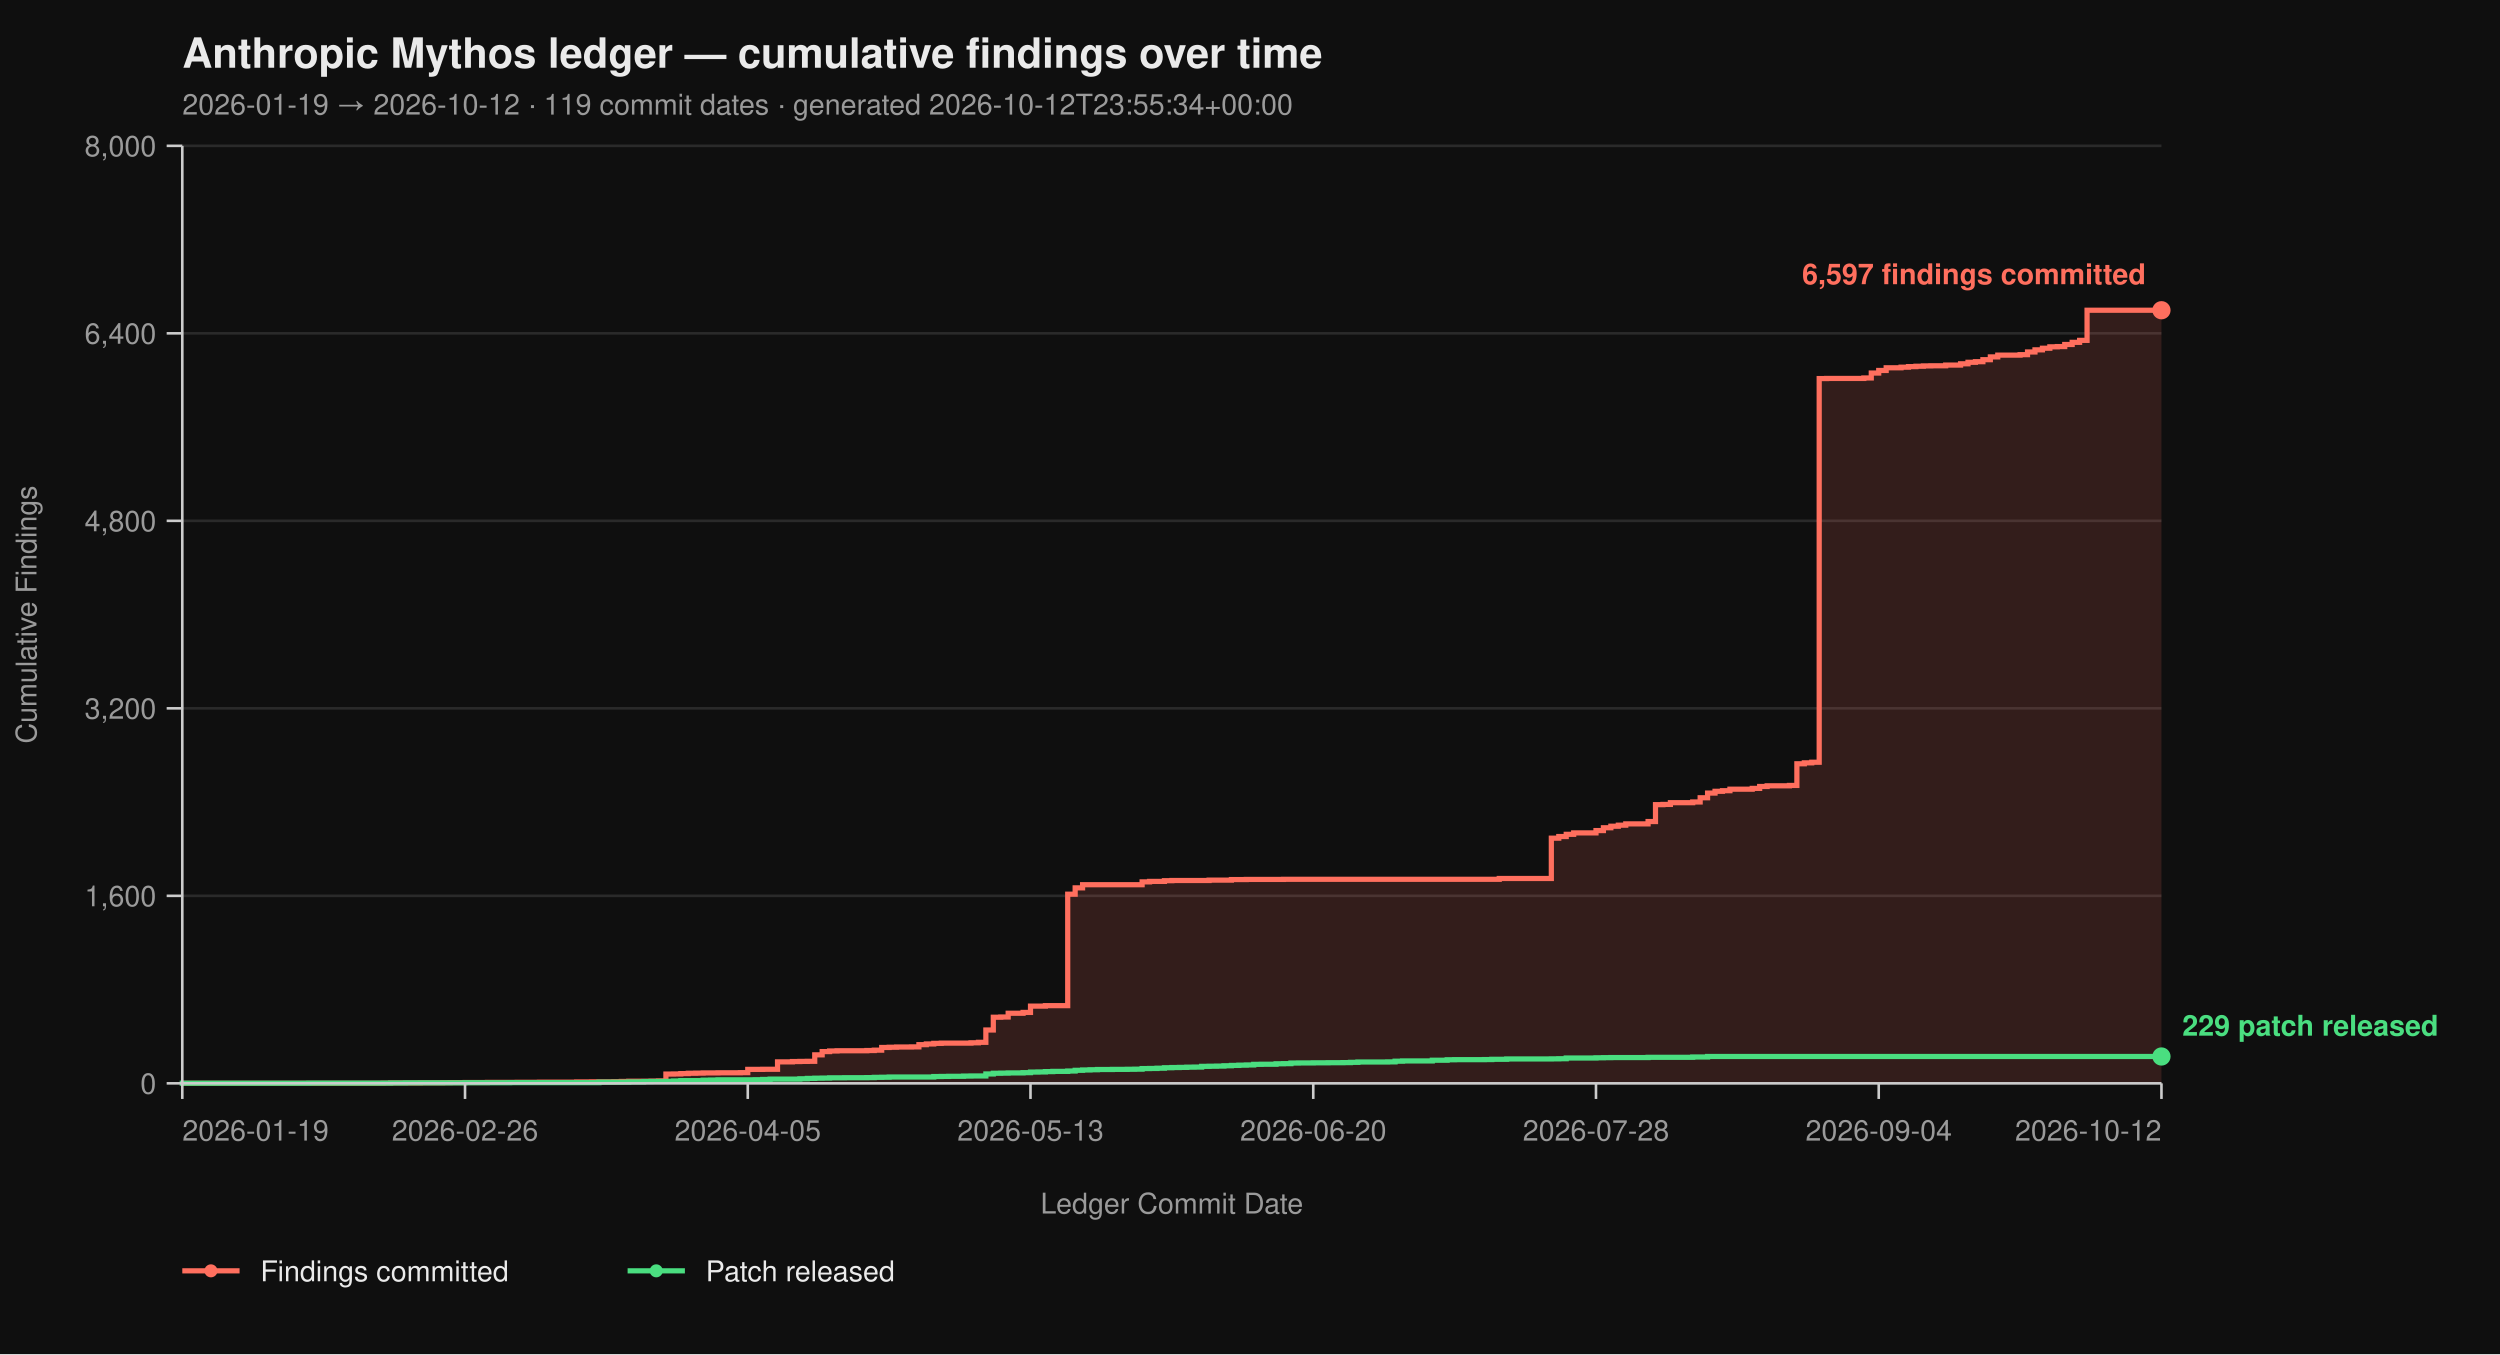
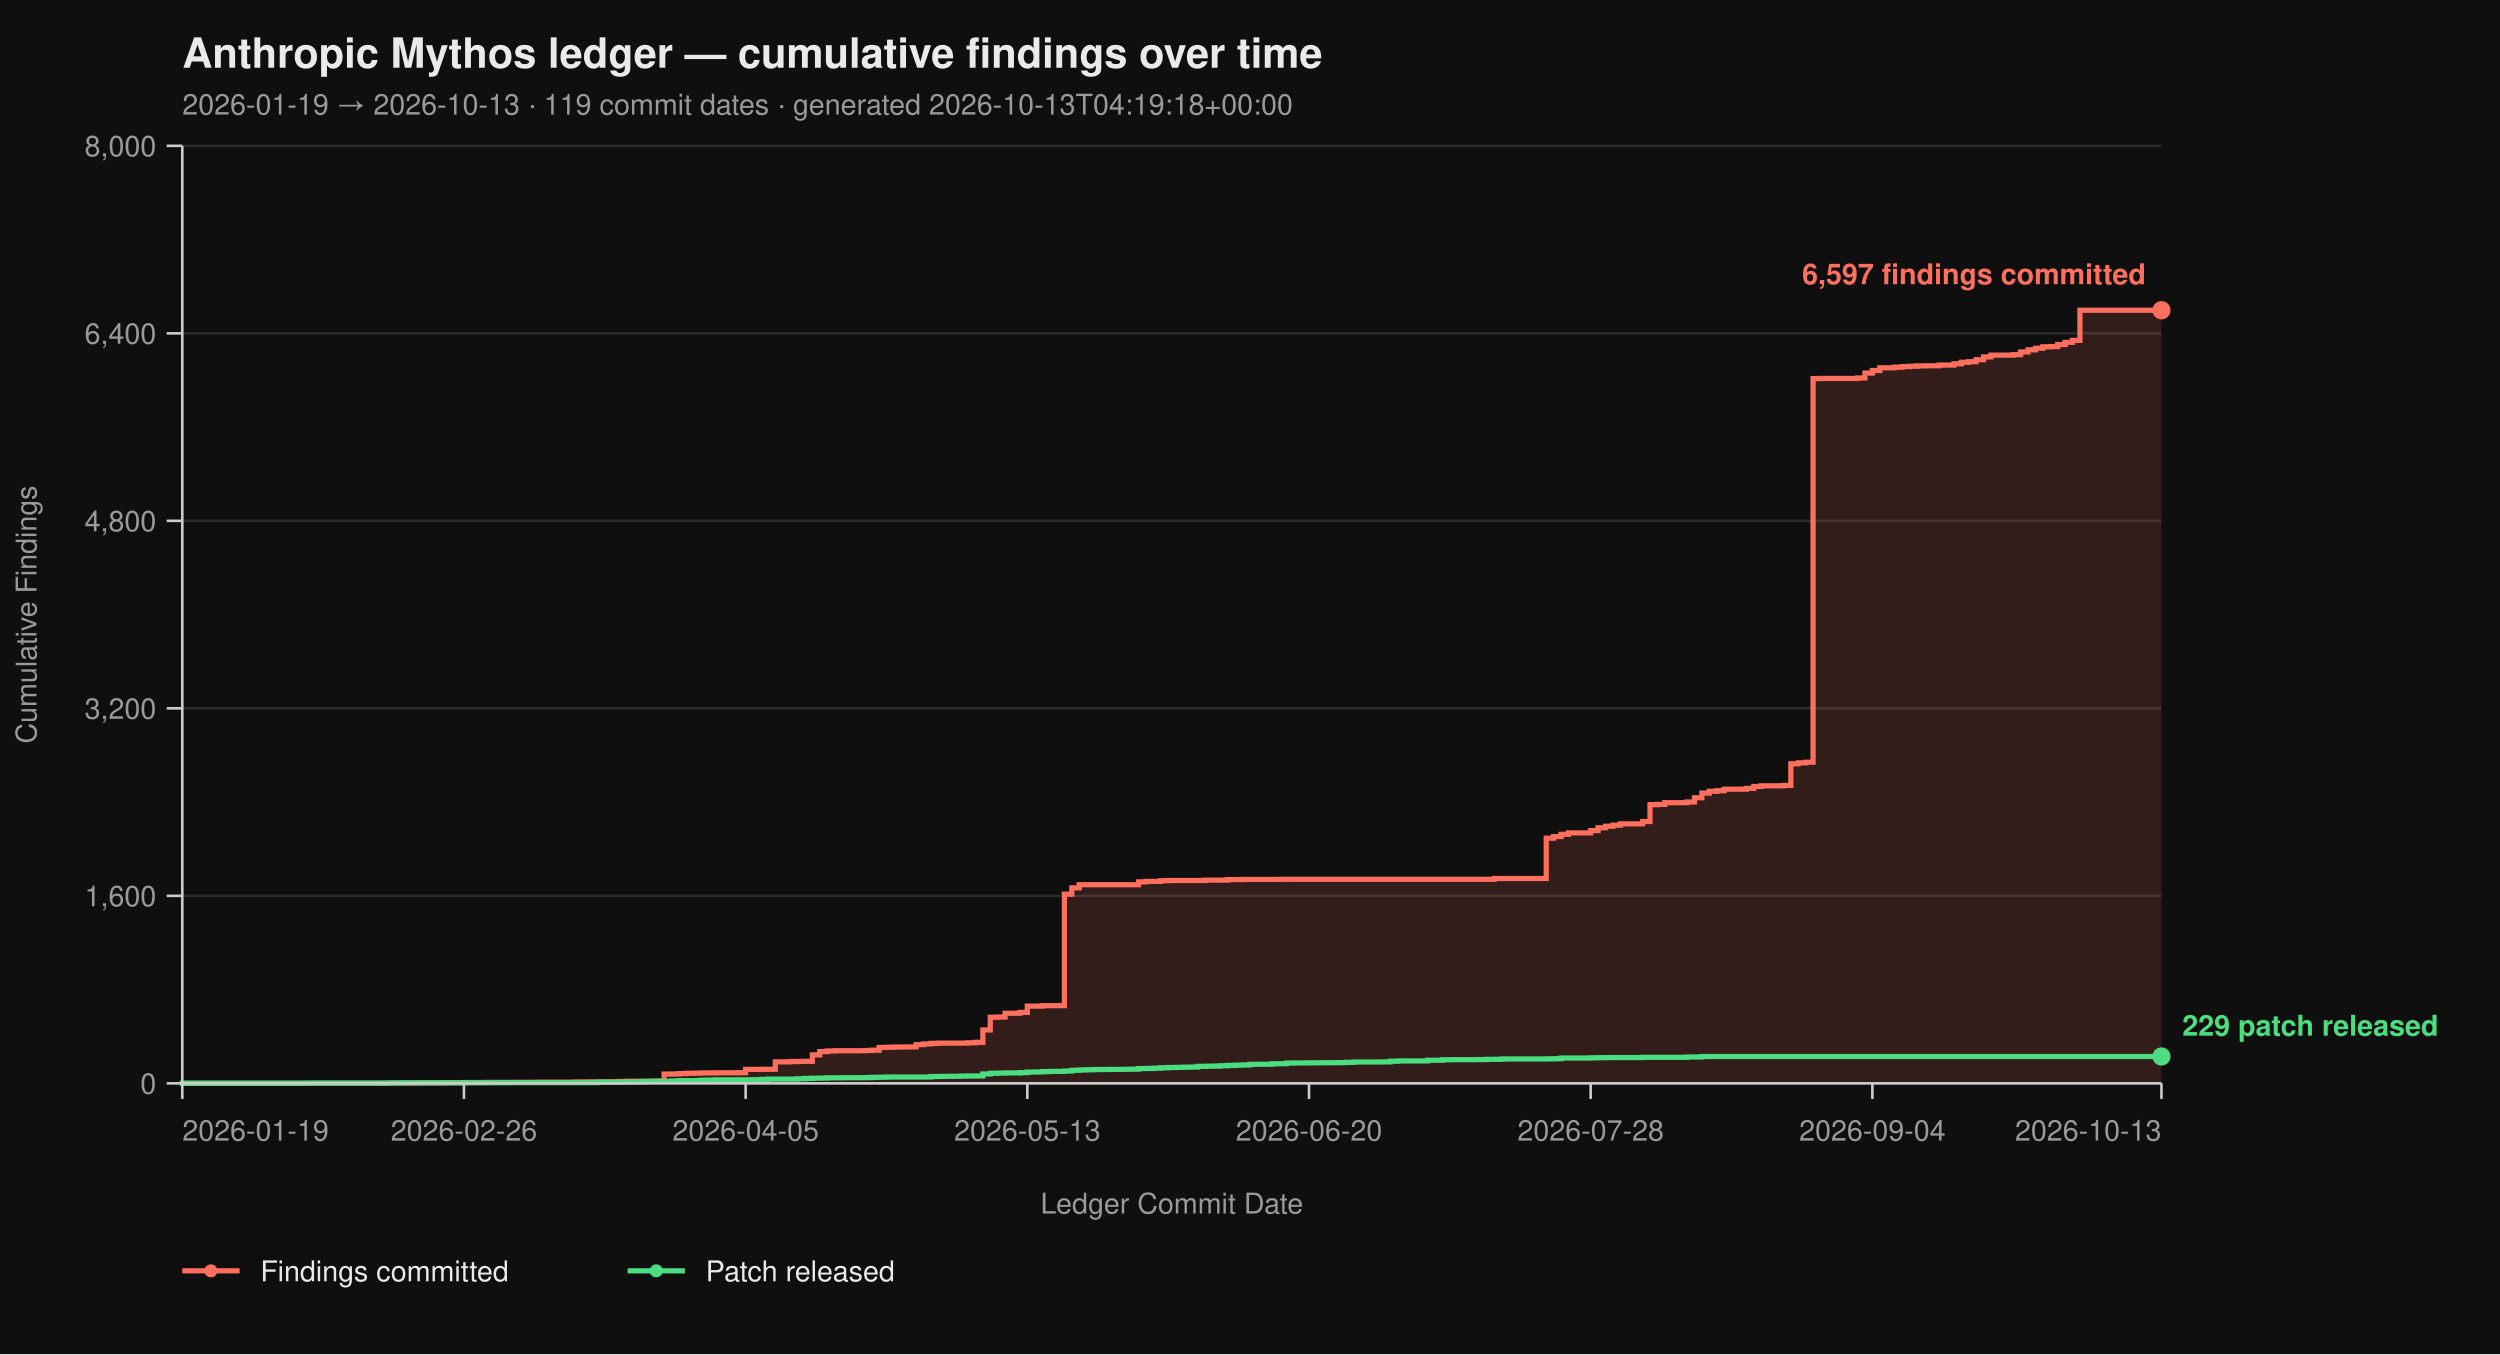
<svg xmlns="http://www.w3.org/2000/svg" viewBox="0 0 960 520" width="960" height="520" font-family="-apple-system, BlinkMacSystemFont, 'Segoe UI', Helvetica, Arial, sans-serif">
  <rect width="100%" height="100%" fill="#0f0f0f" />
  <text x="70" y="26" fill="#eaeaea" font-size="16" font-weight="700">Anthropic Mythos ledger — cumulative findings over time</text>
-   <text x="70" y="44" fill="#9a9a9a" font-size="11">2026-01-19 → 2026-10-12  ·  119 commit dates  ·  generated 2026-10-12T23:55:34+00:00</text>
+   <text x="70" y="44" fill="#9a9a9a" font-size="11">2026-01-19 → 2026-10-13  ·  119 commit dates  ·  generated 2026-10-13T04:19:18+00:00</text>
  <line x1="70" y1="416.00" x2="830" y2="416.00" stroke="#2a2a2a" stroke-width="1" />
  <line x1="70" y1="344.00" x2="830" y2="344.00" stroke="#2a2a2a" stroke-width="1" />
  <line x1="70" y1="272.00" x2="830" y2="272.00" stroke="#2a2a2a" stroke-width="1" />
  <line x1="70" y1="200.00" x2="830" y2="200.00" stroke="#2a2a2a" stroke-width="1" />
  <line x1="70" y1="128.00" x2="830" y2="128.00" stroke="#2a2a2a" stroke-width="1" />
  <line x1="70" y1="56.00" x2="830" y2="56.00" stroke="#2a2a2a" stroke-width="1" />
-   <path d="M 70.00 416.00 L 147.14 416.00 L 147.14 415.95 L 150.00 415.95 L 150.00 415.87 L 161.43 415.87 L 161.43 415.82 L 170.00 415.82 L 170.00 415.77 L 172.86 415.77 L 172.86 415.73 L 178.57 415.73 L 178.57 415.69 L 187.14 415.69 L 187.14 415.64 L 198.57 415.64 L 198.57 415.60 L 207.14 415.60 L 207.14 415.55 L 221.43 415.55 L 221.43 415.46 L 227.14 415.46 L 227.14 415.42 L 235.71 415.42 L 235.71 415.37 L 238.57 415.37 L 238.57 415.28 L 241.43 415.28 L 241.43 415.19 L 250.00 415.19 L 250.00 415.14 L 252.86 415.14 L 252.86 415.06 L 255.71 415.06 L 255.71 412.44 L 258.57 412.44 L 258.57 412.40 L 261.43 412.40 L 261.43 412.26 L 264.29 412.26 L 264.29 412.13 L 267.14 412.13 L 267.14 412.08 L 270.00 412.08 L 270.00 412.00 L 275.71 412.00 L 275.71 411.95 L 284.29 411.95 L 284.29 411.90 L 287.14 411.90 L 287.14 410.64 L 292.86 410.64 L 292.86 410.60 L 298.57 410.60 L 298.57 407.76 L 304.29 407.76 L 304.29 407.63 L 307.14 407.63 L 307.14 407.58 L 310.00 407.58 L 310.00 407.54 L 312.86 407.54 L 312.86 405.06 L 315.71 405.06 L 315.71 403.81 L 318.57 403.81 L 318.57 403.58 L 321.43 403.58 L 321.43 403.49 L 332.86 403.49 L 332.86 403.40 L 335.71 403.40 L 335.71 403.26 L 338.57 403.26 L 338.57 402.23 L 341.43 402.23 L 341.43 402.14 L 344.29 402.14 L 344.29 402.05 L 350.00 402.05 L 350.00 402.00 L 352.86 402.00 L 352.86 401.15 L 355.71 401.15 L 355.71 400.88 L 358.57 400.88 L 358.57 400.65 L 361.43 400.65 L 361.43 400.56 L 372.86 400.56 L 372.86 400.43 L 375.71 400.43 L 375.71 400.25 L 378.57 400.25 L 378.57 395.52 L 381.43 395.52 L 381.43 390.62 L 384.29 390.62 L 384.29 390.53 L 387.14 390.53 L 387.14 389.09 L 392.86 389.09 L 392.86 388.77 L 395.71 388.77 L 395.71 386.35 L 401.43 386.35 L 401.43 386.17 L 410.00 386.17 L 410.00 343.37 L 412.86 343.37 L 412.86 340.94 L 415.71 340.94 L 415.71 339.73 L 438.57 339.73 L 438.57 338.64 L 441.43 338.64 L 441.43 338.46 L 447.14 338.46 L 447.14 338.19 L 450.00 338.19 L 450.00 338.11 L 464.29 338.11 L 464.29 337.97 L 472.86 337.97 L 472.86 337.75 L 478.57 337.75 L 478.57 337.70 L 492.86 337.70 L 492.86 337.65 L 575.71 337.65 L 575.71 337.34 L 595.71 337.34 L 595.71 321.86 L 598.57 321.86 L 598.57 321.23 L 601.43 321.23 L 601.43 320.38 L 604.29 320.38 L 604.29 319.83 L 612.86 319.83 L 612.86 318.94 L 615.71 318.94 L 615.71 317.86 L 618.57 317.86 L 618.57 317.27 L 621.43 317.27 L 621.43 316.87 L 624.29 316.87 L 624.29 316.37 L 632.86 316.37 L 632.86 315.47 L 635.71 315.47 L 635.71 308.99 L 638.57 308.99 L 638.57 308.90 L 641.43 308.90 L 641.43 308.23 L 650.00 308.23 L 650.00 307.96 L 652.86 307.96 L 652.86 306.34 L 655.71 306.34 L 655.71 304.54 L 658.57 304.54 L 658.57 303.86 L 661.43 303.86 L 661.43 303.63 L 664.29 303.63 L 664.29 303.05 L 672.86 303.05 L 672.86 302.74 L 675.71 302.74 L 675.71 302.01 L 678.57 302.01 L 678.57 301.75 L 687.14 301.75 L 687.14 301.61 L 690.00 301.61 L 690.00 293.29 L 692.86 293.29 L 692.86 292.93 L 695.71 292.93 L 695.71 292.70 L 698.57 292.70 L 698.57 145.37 L 701.43 145.37 L 701.43 145.32 L 715.71 145.32 L 715.71 145.14 L 718.57 145.14 L 718.57 143.25 L 721.43 143.25 L 721.43 142.26 L 724.29 142.26 L 724.29 141.23 L 730.00 141.23 L 730.00 141.00 L 732.86 141.00 L 732.86 140.78 L 735.71 140.78 L 735.71 140.64 L 738.57 140.64 L 738.57 140.51 L 741.43 140.51 L 741.43 140.46 L 747.14 140.46 L 747.14 140.19 L 752.86 140.19 L 752.86 139.70 L 755.71 139.70 L 755.71 139.12 L 758.57 139.12 L 758.57 138.89 L 761.43 138.89 L 761.43 138.12 L 764.29 138.12 L 764.29 137.05 L 767.14 137.05 L 767.14 136.37 L 775.71 136.37 L 775.71 136.19 L 778.57 136.19 L 778.57 135.16 L 781.43 135.16 L 781.43 134.34 L 784.29 134.34 L 784.29 133.72 L 787.14 133.72 L 787.14 133.18 L 790.00 133.18 L 790.00 133.08 L 792.86 133.08 L 792.86 132.28 L 795.71 132.28 L 795.71 131.46 L 798.57 131.46 L 798.57 130.70 L 801.43 130.70 L 801.43 119.13 L 830.00 119.13 L 830.00 416.00 Z" fill="#ff6f5e26" stroke="none" />
-   <path d="M 70.00 416.00 L 147.14 416.00 L 147.14 415.95 L 150.00 415.95 L 150.00 415.87 L 161.43 415.87 L 161.43 415.82 L 170.00 415.82 L 170.00 415.77 L 172.86 415.77 L 172.86 415.73 L 178.57 415.73 L 178.57 415.69 L 187.14 415.69 L 187.14 415.64 L 198.57 415.64 L 198.57 415.60 L 207.14 415.60 L 207.14 415.55 L 221.43 415.55 L 221.43 415.46 L 227.14 415.46 L 227.14 415.42 L 235.71 415.42 L 235.71 415.37 L 238.57 415.37 L 238.57 415.28 L 241.43 415.28 L 241.43 415.19 L 250.00 415.19 L 250.00 415.14 L 252.86 415.14 L 252.86 415.06 L 255.71 415.06 L 255.71 412.44 L 258.57 412.44 L 258.57 412.40 L 261.43 412.40 L 261.43 412.26 L 264.29 412.26 L 264.29 412.13 L 267.14 412.13 L 267.14 412.08 L 270.00 412.08 L 270.00 412.00 L 275.71 412.00 L 275.71 411.95 L 284.29 411.95 L 284.29 411.90 L 287.14 411.90 L 287.14 410.64 L 292.86 410.64 L 292.86 410.60 L 298.57 410.60 L 298.57 407.76 L 304.29 407.76 L 304.29 407.63 L 307.14 407.63 L 307.14 407.58 L 310.00 407.58 L 310.00 407.54 L 312.86 407.54 L 312.86 405.06 L 315.71 405.06 L 315.71 403.81 L 318.57 403.81 L 318.57 403.58 L 321.43 403.58 L 321.43 403.49 L 332.86 403.49 L 332.86 403.40 L 335.71 403.40 L 335.71 403.26 L 338.57 403.26 L 338.57 402.23 L 341.43 402.23 L 341.43 402.14 L 344.29 402.14 L 344.29 402.05 L 350.00 402.05 L 350.00 402.00 L 352.86 402.00 L 352.86 401.15 L 355.71 401.15 L 355.71 400.88 L 358.57 400.88 L 358.57 400.65 L 361.43 400.65 L 361.43 400.56 L 372.86 400.56 L 372.86 400.43 L 375.71 400.43 L 375.71 400.25 L 378.57 400.25 L 378.57 395.52 L 381.43 395.52 L 381.43 390.62 L 384.29 390.62 L 384.29 390.53 L 387.14 390.53 L 387.14 389.09 L 392.86 389.09 L 392.86 388.77 L 395.71 388.77 L 395.71 386.35 L 401.43 386.35 L 401.43 386.17 L 410.00 386.17 L 410.00 343.37 L 412.86 343.37 L 412.86 340.94 L 415.71 340.94 L 415.71 339.73 L 438.57 339.73 L 438.57 338.64 L 441.43 338.64 L 441.43 338.46 L 447.14 338.46 L 447.14 338.19 L 450.00 338.19 L 450.00 338.11 L 464.29 338.11 L 464.29 337.97 L 472.86 337.97 L 472.86 337.75 L 478.57 337.75 L 478.57 337.70 L 492.86 337.70 L 492.86 337.65 L 575.71 337.65 L 575.71 337.34 L 595.71 337.34 L 595.71 321.86 L 598.57 321.86 L 598.57 321.23 L 601.43 321.23 L 601.43 320.38 L 604.29 320.38 L 604.29 319.83 L 612.86 319.83 L 612.86 318.94 L 615.71 318.94 L 615.71 317.86 L 618.57 317.86 L 618.57 317.27 L 621.43 317.27 L 621.43 316.87 L 624.29 316.87 L 624.29 316.37 L 632.86 316.37 L 632.86 315.47 L 635.71 315.47 L 635.71 308.99 L 638.57 308.99 L 638.57 308.90 L 641.43 308.90 L 641.43 308.23 L 650.00 308.23 L 650.00 307.96 L 652.86 307.96 L 652.86 306.34 L 655.71 306.34 L 655.71 304.54 L 658.57 304.54 L 658.57 303.86 L 661.43 303.86 L 661.43 303.63 L 664.29 303.63 L 664.29 303.05 L 672.86 303.05 L 672.86 302.74 L 675.71 302.74 L 675.71 302.01 L 678.57 302.01 L 678.57 301.75 L 687.14 301.75 L 687.14 301.61 L 690.00 301.61 L 690.00 293.29 L 692.86 293.29 L 692.86 292.93 L 695.71 292.93 L 695.71 292.70 L 698.57 292.70 L 698.57 145.37 L 701.43 145.37 L 701.43 145.32 L 715.71 145.32 L 715.71 145.14 L 718.57 145.14 L 718.57 143.25 L 721.43 143.25 L 721.43 142.26 L 724.29 142.26 L 724.29 141.23 L 730.00 141.23 L 730.00 141.00 L 732.86 141.00 L 732.86 140.78 L 735.71 140.78 L 735.71 140.64 L 738.57 140.64 L 738.57 140.51 L 741.43 140.51 L 741.43 140.46 L 747.14 140.46 L 747.14 140.19 L 752.86 140.19 L 752.86 139.70 L 755.71 139.70 L 755.71 139.12 L 758.57 139.12 L 758.57 138.89 L 761.43 138.89 L 761.43 138.12 L 764.29 138.12 L 764.29 137.05 L 767.14 137.05 L 767.14 136.37 L 775.71 136.37 L 775.71 136.19 L 778.57 136.19 L 778.57 135.16 L 781.43 135.16 L 781.43 134.34 L 784.29 134.34 L 784.29 133.72 L 787.14 133.72 L 787.14 133.18 L 790.00 133.18 L 790.00 133.08 L 792.86 133.08 L 792.86 132.28 L 795.71 132.28 L 795.71 131.46 L 798.57 131.46 L 798.57 130.70 L 801.43 130.70 L 801.43 119.13 L 830.00 119.13" fill="none" stroke="#ff6f5e" stroke-width="2" stroke-linejoin="miter" stroke-linecap="butt" />
-   <path d="M 70.00 416.00 L 70.00 416.00 L 70.00 415.95 L 118.57 415.95 L 118.57 415.91 L 150.00 415.91 L 150.00 415.87 L 155.71 415.87 L 155.71 415.82 L 178.57 415.82 L 178.57 415.77 L 195.71 415.77 L 195.71 415.73 L 230.00 415.73 L 230.00 415.55 L 241.43 415.55 L 241.43 415.46 L 247.14 415.46 L 247.14 415.32 L 250.00 415.32 L 250.00 415.28 L 255.71 415.28 L 255.71 415.24 L 258.57 415.24 L 258.57 415.10 L 261.43 415.10 L 261.43 414.96 L 270.00 414.96 L 270.00 414.79 L 272.86 414.79 L 272.86 414.74 L 275.71 414.74 L 275.71 414.65 L 290.00 414.65 L 290.00 414.61 L 292.86 414.61 L 292.86 414.51 L 295.71 414.51 L 295.71 414.38 L 307.14 414.38 L 307.14 414.25 L 310.00 414.25 L 310.00 414.11 L 312.86 414.11 L 312.86 414.02 L 315.71 414.02 L 315.71 413.98 L 318.57 413.98 L 318.57 413.88 L 324.29 413.88 L 324.29 413.84 L 332.86 413.84 L 332.86 413.80 L 335.71 413.80 L 335.71 413.70 L 338.57 413.70 L 338.57 413.66 L 341.43 413.66 L 341.43 413.57 L 358.57 413.57 L 358.57 413.39 L 361.43 413.39 L 361.43 413.35 L 364.29 413.35 L 364.29 413.30 L 370.00 413.30 L 370.00 413.21 L 372.86 413.21 L 372.86 413.17 L 378.57 413.17 L 378.57 412.40 L 381.43 412.40 L 381.43 412.13 L 384.29 412.13 L 384.29 412.08 L 387.14 412.08 L 387.14 412.00 L 392.86 412.00 L 392.86 411.90 L 395.71 411.90 L 395.71 411.68 L 398.57 411.68 L 398.57 411.63 L 401.43 411.63 L 401.43 411.50 L 404.29 411.50 L 404.29 411.41 L 410.00 411.41 L 410.00 411.27 L 412.86 411.27 L 412.86 411.00 L 415.71 411.00 L 415.71 410.87 L 418.57 410.87 L 418.57 410.78 L 421.43 410.78 L 421.43 410.69 L 427.14 410.69 L 427.14 410.64 L 432.86 410.64 L 432.86 410.60 L 435.71 410.60 L 435.71 410.56 L 438.57 410.56 L 438.57 410.33 L 441.43 410.33 L 441.43 410.29 L 444.29 410.29 L 444.29 410.19 L 447.14 410.19 L 447.14 410.01 L 450.00 410.01 L 450.00 409.93 L 452.86 409.93 L 452.86 409.88 L 455.71 409.88 L 455.71 409.79 L 458.57 409.79 L 458.57 409.75 L 461.43 409.75 L 461.43 409.48 L 464.29 409.48 L 464.29 409.43 L 467.14 409.43 L 467.14 409.38 L 470.00 409.38 L 470.00 409.25 L 472.86 409.25 L 472.86 409.12 L 475.71 409.12 L 475.71 409.02 L 478.57 409.02 L 478.57 408.94 L 481.43 408.94 L 481.43 408.71 L 484.29 408.71 L 484.29 408.67 L 490.00 408.67 L 490.00 408.49 L 492.86 408.49 L 492.86 408.44 L 495.71 408.44 L 495.71 408.21 L 498.57 408.21 L 498.57 408.17 L 504.29 408.17 L 504.29 408.12 L 510.00 408.12 L 510.00 408.08 L 515.71 408.08 L 515.71 408.04 L 518.57 408.04 L 518.57 407.94 L 521.43 407.94 L 521.43 407.81 L 532.86 407.81 L 532.86 407.76 L 535.71 407.76 L 535.71 407.50 L 538.57 407.50 L 538.57 407.40 L 550.00 407.40 L 550.00 407.13 L 555.71 407.13 L 555.71 406.95 L 558.57 406.95 L 558.57 406.91 L 570.00 406.91 L 570.00 406.87 L 572.86 406.87 L 572.86 406.77 L 578.57 406.77 L 578.57 406.64 L 595.71 406.64 L 595.71 406.60 L 598.57 406.60 L 598.57 406.55 L 601.43 406.55 L 601.43 406.28 L 612.86 406.28 L 612.86 406.19 L 615.71 406.19 L 615.71 406.14 L 618.57 406.14 L 618.57 406.10 L 632.86 406.10 L 632.86 406.01 L 650.00 406.01 L 650.00 405.88 L 655.71 405.88 L 655.71 405.69 L 830.00 405.69" fill="none" stroke="#4ade80" stroke-width="2" stroke-linejoin="miter" stroke-linecap="butt" />
+   <path d="M 70.00 416.00 L 146.85 416.00 L 146.85 415.95 L 149.70 415.95 L 149.70 415.87 L 161.09 415.87 L 161.09 415.82 L 169.63 415.82 L 169.63 415.77 L 172.47 415.77 L 172.47 415.73 L 178.16 415.73 L 178.16 415.69 L 186.70 415.69 L 186.70 415.64 L 198.09 415.64 L 198.09 415.60 L 206.63 415.60 L 206.63 415.55 L 220.86 415.55 L 220.86 415.46 L 226.55 415.46 L 226.55 415.42 L 235.09 415.42 L 235.09 415.37 L 237.94 415.37 L 237.94 415.28 L 240.79 415.28 L 240.79 415.19 L 249.33 415.19 L 249.33 415.14 L 252.17 415.14 L 252.17 415.06 L 255.02 415.06 L 255.02 412.44 L 257.87 412.44 L 257.87 412.40 L 260.71 412.40 L 260.71 412.26 L 263.56 412.26 L 263.56 412.13 L 266.40 412.13 L 266.40 412.08 L 269.25 412.08 L 269.25 412.00 L 274.94 412.00 L 274.94 411.95 L 283.48 411.95 L 283.48 411.90 L 286.33 411.90 L 286.33 410.64 L 292.02 410.64 L 292.02 410.60 L 297.72 410.60 L 297.72 407.76 L 303.41 407.76 L 303.41 407.63 L 306.25 407.63 L 306.25 407.58 L 309.10 407.58 L 309.10 407.54 L 311.95 407.54 L 311.95 405.06 L 314.79 405.06 L 314.79 403.81 L 317.64 403.81 L 317.64 403.58 L 320.49 403.58 L 320.49 403.49 L 331.87 403.49 L 331.87 403.40 L 334.72 403.40 L 334.72 403.26 L 337.57 403.26 L 337.57 402.23 L 340.41 402.23 L 340.41 402.14 L 343.26 402.14 L 343.26 402.05 L 348.95 402.05 L 348.95 402.00 L 351.80 402.00 L 351.80 401.15 L 354.64 401.15 L 354.64 400.88 L 357.49 400.88 L 357.49 400.65 L 360.34 400.65 L 360.34 400.56 L 371.72 400.56 L 371.72 400.43 L 374.57 400.43 L 374.57 400.25 L 377.42 400.25 L 377.42 395.52 L 380.26 395.52 L 380.26 390.62 L 383.11 390.62 L 383.11 390.53 L 385.96 390.53 L 385.96 389.09 L 391.65 389.09 L 391.65 388.77 L 394.49 388.77 L 394.49 386.35 L 400.19 386.35 L 400.19 386.17 L 408.73 386.17 L 408.73 343.37 L 411.57 343.37 L 411.57 340.94 L 414.42 340.94 L 414.42 339.73 L 437.19 339.73 L 437.19 338.64 L 440.04 338.64 L 440.04 338.46 L 445.73 338.46 L 445.73 338.19 L 448.58 338.19 L 448.58 338.11 L 462.81 338.11 L 462.81 337.97 L 471.35 337.97 L 471.35 337.75 L 477.04 337.75 L 477.04 337.70 L 491.27 337.70 L 491.27 337.65 L 573.82 337.65 L 573.82 337.34 L 593.75 337.34 L 593.75 321.86 L 596.59 321.86 L 596.59 321.23 L 599.44 321.23 L 599.44 320.38 L 602.28 320.38 L 602.28 319.83 L 610.82 319.83 L 610.82 318.94 L 613.67 318.94 L 613.67 317.86 L 616.52 317.86 L 616.52 317.27 L 619.36 317.27 L 619.36 316.87 L 622.21 316.87 L 622.21 316.37 L 630.75 316.37 L 630.75 315.47 L 633.60 315.47 L 633.60 308.99 L 636.44 308.99 L 636.44 308.90 L 639.29 308.90 L 639.29 308.23 L 647.83 308.23 L 647.83 307.96 L 650.67 307.96 L 650.67 306.34 L 653.52 306.34 L 653.52 304.54 L 656.37 304.54 L 656.37 303.86 L 659.21 303.86 L 659.21 303.63 L 662.06 303.63 L 662.06 303.05 L 670.60 303.05 L 670.60 302.74 L 673.45 302.74 L 673.45 302.01 L 676.29 302.01 L 676.29 301.75 L 684.83 301.75 L 684.83 301.61 L 687.68 301.61 L 687.68 293.29 L 690.52 293.29 L 690.52 292.93 L 693.37 292.93 L 693.37 292.70 L 696.22 292.70 L 696.22 145.37 L 699.06 145.37 L 699.06 145.32 L 713.30 145.32 L 713.30 145.14 L 716.14 145.14 L 716.14 143.25 L 718.99 143.25 L 718.99 142.26 L 721.84 142.26 L 721.84 141.23 L 727.53 141.23 L 727.53 141.00 L 730.37 141.00 L 730.37 140.78 L 733.22 140.78 L 733.22 140.64 L 736.07 140.64 L 736.07 140.51 L 738.91 140.51 L 738.91 140.46 L 744.61 140.46 L 744.61 140.19 L 750.30 140.19 L 750.30 139.70 L 753.15 139.70 L 753.15 139.12 L 755.99 139.12 L 755.99 138.89 L 758.84 138.89 L 758.84 138.12 L 761.69 138.12 L 761.69 137.05 L 764.53 137.05 L 764.53 136.37 L 773.07 136.37 L 773.07 136.19 L 775.92 136.19 L 775.92 135.16 L 778.76 135.16 L 778.76 134.34 L 781.61 134.34 L 781.61 133.72 L 784.46 133.72 L 784.46 133.18 L 787.30 133.18 L 787.30 133.08 L 790.15 133.08 L 790.15 132.28 L 793.00 132.28 L 793.00 131.46 L 795.84 131.46 L 795.84 130.70 L 798.69 130.70 L 798.69 119.13 L 830.00 119.13 L 830.00 416.00 Z" fill="#ff6f5e26" stroke="none" />
+   <path d="M 70.00 416.00 L 146.85 416.00 L 146.85 415.95 L 149.70 415.95 L 149.70 415.87 L 161.09 415.87 L 161.09 415.82 L 169.63 415.82 L 169.63 415.77 L 172.47 415.77 L 172.47 415.73 L 178.16 415.73 L 178.16 415.69 L 186.70 415.69 L 186.70 415.64 L 198.09 415.64 L 198.09 415.60 L 206.63 415.60 L 206.63 415.55 L 220.86 415.55 L 220.86 415.46 L 226.55 415.46 L 226.55 415.42 L 235.09 415.42 L 235.09 415.37 L 237.94 415.37 L 237.94 415.28 L 240.79 415.28 L 240.79 415.19 L 249.33 415.19 L 249.33 415.14 L 252.17 415.14 L 252.17 415.06 L 255.02 415.06 L 255.02 412.44 L 257.87 412.44 L 257.87 412.40 L 260.71 412.40 L 260.71 412.26 L 263.56 412.26 L 263.56 412.13 L 266.40 412.13 L 266.40 412.08 L 269.25 412.08 L 269.25 412.00 L 274.94 412.00 L 274.94 411.95 L 283.48 411.95 L 283.48 411.90 L 286.33 411.90 L 286.33 410.64 L 292.02 410.64 L 292.02 410.60 L 297.72 410.60 L 297.72 407.76 L 303.41 407.76 L 303.41 407.63 L 306.25 407.63 L 306.25 407.58 L 309.10 407.58 L 309.10 407.54 L 311.95 407.54 L 311.95 405.06 L 314.79 405.06 L 314.79 403.81 L 317.64 403.81 L 317.64 403.58 L 320.49 403.58 L 320.49 403.49 L 331.87 403.49 L 331.87 403.40 L 334.72 403.40 L 334.72 403.26 L 337.57 403.26 L 337.57 402.23 L 340.41 402.23 L 340.41 402.14 L 343.26 402.14 L 343.26 402.05 L 348.95 402.05 L 348.95 402.00 L 351.80 402.00 L 351.80 401.15 L 354.64 401.15 L 354.64 400.88 L 357.49 400.88 L 357.49 400.65 L 360.34 400.65 L 360.34 400.56 L 371.72 400.56 L 371.72 400.43 L 374.57 400.43 L 374.57 400.25 L 377.42 400.25 L 377.42 395.52 L 380.26 395.52 L 380.26 390.62 L 383.11 390.62 L 383.11 390.53 L 385.96 390.53 L 385.96 389.09 L 391.65 389.09 L 391.65 388.77 L 394.49 388.77 L 394.49 386.35 L 400.19 386.35 L 400.19 386.17 L 408.73 386.17 L 408.73 343.37 L 411.57 343.37 L 411.57 340.94 L 414.42 340.94 L 414.42 339.73 L 437.19 339.73 L 437.19 338.64 L 440.04 338.64 L 440.04 338.46 L 445.73 338.46 L 445.73 338.19 L 448.58 338.19 L 448.58 338.11 L 462.81 338.11 L 462.81 337.97 L 471.35 337.97 L 471.35 337.75 L 477.04 337.75 L 477.04 337.70 L 491.27 337.70 L 491.27 337.65 L 573.82 337.65 L 573.82 337.34 L 593.75 337.34 L 593.75 321.86 L 596.59 321.86 L 596.59 321.23 L 599.44 321.23 L 599.44 320.38 L 602.28 320.38 L 602.28 319.83 L 610.82 319.83 L 610.82 318.94 L 613.67 318.94 L 613.67 317.86 L 616.52 317.86 L 616.52 317.27 L 619.36 317.27 L 619.36 316.87 L 622.21 316.87 L 622.21 316.37 L 630.75 316.37 L 630.75 315.47 L 633.60 315.47 L 633.60 308.99 L 636.44 308.99 L 636.44 308.90 L 639.29 308.90 L 639.29 308.23 L 647.83 308.23 L 647.83 307.96 L 650.67 307.96 L 650.67 306.34 L 653.52 306.34 L 653.52 304.54 L 656.37 304.54 L 656.37 303.86 L 659.21 303.86 L 659.21 303.63 L 662.06 303.63 L 662.06 303.05 L 670.60 303.05 L 670.60 302.74 L 673.45 302.74 L 673.45 302.01 L 676.29 302.01 L 676.29 301.75 L 684.83 301.75 L 684.83 301.61 L 687.68 301.61 L 687.68 293.29 L 690.52 293.29 L 690.52 292.93 L 693.37 292.93 L 693.37 292.70 L 696.22 292.70 L 696.22 145.37 L 699.06 145.37 L 699.06 145.32 L 713.30 145.32 L 713.30 145.14 L 716.14 145.14 L 716.14 143.25 L 718.99 143.25 L 718.99 142.26 L 721.84 142.26 L 721.84 141.23 L 727.53 141.23 L 727.53 141.00 L 730.37 141.00 L 730.37 140.78 L 733.22 140.78 L 733.22 140.64 L 736.07 140.64 L 736.07 140.51 L 738.91 140.51 L 738.91 140.46 L 744.61 140.46 L 744.61 140.19 L 750.30 140.19 L 750.30 139.70 L 753.15 139.70 L 753.15 139.12 L 755.99 139.12 L 755.99 138.89 L 758.84 138.89 L 758.84 138.12 L 761.69 138.12 L 761.69 137.05 L 764.53 137.05 L 764.53 136.37 L 773.07 136.37 L 773.07 136.19 L 775.92 136.19 L 775.92 135.16 L 778.76 135.16 L 778.76 134.34 L 781.61 134.34 L 781.61 133.72 L 784.46 133.72 L 784.46 133.18 L 787.30 133.18 L 787.30 133.08 L 790.15 133.08 L 790.15 132.28 L 793.00 132.28 L 793.00 131.46 L 795.84 131.46 L 795.84 130.70 L 798.69 130.70 L 798.69 119.13 L 830.00 119.13" fill="none" stroke="#ff6f5e" stroke-width="2" stroke-linejoin="miter" stroke-linecap="butt" />
+   <path d="M 70.00 416.00 L 70.00 416.00 L 70.00 415.95 L 118.39 415.95 L 118.39 415.91 L 149.70 415.91 L 149.70 415.87 L 155.39 415.87 L 155.39 415.82 L 178.16 415.82 L 178.16 415.77 L 195.24 415.77 L 195.24 415.73 L 229.40 415.73 L 229.40 415.55 L 240.79 415.55 L 240.79 415.46 L 246.48 415.46 L 246.48 415.32 L 249.33 415.32 L 249.33 415.28 L 255.02 415.28 L 255.02 415.24 L 257.87 415.24 L 257.87 415.10 L 260.71 415.10 L 260.71 414.96 L 269.25 414.96 L 269.25 414.79 L 272.10 414.79 L 272.10 414.74 L 274.94 414.74 L 274.94 414.65 L 289.18 414.65 L 289.18 414.61 L 292.02 414.61 L 292.02 414.51 L 294.87 414.51 L 294.87 414.38 L 306.25 414.38 L 306.25 414.25 L 309.10 414.25 L 309.10 414.11 L 311.95 414.11 L 311.95 414.02 L 314.79 414.02 L 314.79 413.98 L 317.64 413.98 L 317.64 413.88 L 323.33 413.88 L 323.33 413.84 L 331.87 413.84 L 331.87 413.80 L 334.72 413.80 L 334.72 413.70 L 337.57 413.70 L 337.57 413.66 L 340.41 413.66 L 340.41 413.57 L 357.49 413.57 L 357.49 413.39 L 360.34 413.39 L 360.34 413.35 L 363.18 413.35 L 363.18 413.30 L 368.88 413.30 L 368.88 413.21 L 371.72 413.21 L 371.72 413.17 L 377.42 413.17 L 377.42 412.40 L 380.26 412.40 L 380.26 412.13 L 383.11 412.13 L 383.11 412.08 L 385.96 412.08 L 385.96 412.00 L 391.65 412.00 L 391.65 411.90 L 394.49 411.90 L 394.49 411.68 L 397.34 411.68 L 397.34 411.63 L 400.19 411.63 L 400.19 411.50 L 403.03 411.50 L 403.03 411.41 L 408.73 411.41 L 408.73 411.27 L 411.57 411.27 L 411.57 411.00 L 414.42 411.00 L 414.42 410.87 L 417.27 410.87 L 417.27 410.78 L 420.11 410.78 L 420.11 410.69 L 425.81 410.69 L 425.81 410.64 L 431.50 410.64 L 431.50 410.60 L 434.34 410.60 L 434.34 410.56 L 437.19 410.56 L 437.19 410.33 L 440.04 410.33 L 440.04 410.29 L 442.88 410.29 L 442.88 410.19 L 445.73 410.19 L 445.73 410.01 L 448.58 410.01 L 448.58 409.93 L 451.42 409.93 L 451.42 409.88 L 454.27 409.88 L 454.27 409.79 L 457.12 409.79 L 457.12 409.75 L 459.96 409.75 L 459.96 409.48 L 462.81 409.48 L 462.81 409.43 L 465.66 409.43 L 465.66 409.38 L 468.50 409.38 L 468.50 409.25 L 471.35 409.25 L 471.35 409.12 L 474.19 409.12 L 474.19 409.02 L 477.04 409.02 L 477.04 408.94 L 479.89 408.94 L 479.89 408.71 L 482.73 408.71 L 482.73 408.67 L 488.43 408.67 L 488.43 408.49 L 491.27 408.49 L 491.27 408.44 L 494.12 408.44 L 494.12 408.21 L 496.97 408.21 L 496.97 408.17 L 502.66 408.17 L 502.66 408.12 L 508.35 408.12 L 508.35 408.08 L 514.04 408.08 L 514.04 408.04 L 516.89 408.04 L 516.89 407.94 L 519.74 407.94 L 519.74 407.81 L 531.12 407.81 L 531.12 407.76 L 533.97 407.76 L 533.97 407.50 L 536.82 407.50 L 536.82 407.40 L 548.20 407.40 L 548.20 407.13 L 553.90 407.13 L 553.90 406.95 L 556.74 406.95 L 556.74 406.91 L 568.13 406.91 L 568.13 406.87 L 570.97 406.87 L 570.97 406.77 L 576.67 406.77 L 576.67 406.64 L 593.75 406.64 L 593.75 406.60 L 596.59 406.60 L 596.59 406.55 L 599.44 406.55 L 599.44 406.28 L 610.82 406.28 L 610.82 406.19 L 613.67 406.19 L 613.67 406.14 L 616.52 406.14 L 616.52 406.10 L 630.75 406.10 L 630.75 406.01 L 647.83 406.01 L 647.83 405.88 L 653.52 405.88 L 653.52 405.69 L 830.00 405.69" fill="none" stroke="#4ade80" stroke-width="2" stroke-linejoin="miter" stroke-linecap="butt" />
  <line x1="70" y1="56" x2="70" y2="416" stroke="#cccccc" stroke-width="1" />
  <line x1="70" y1="416" x2="830" y2="416" stroke="#cccccc" stroke-width="1" />
  <line x1="64" y1="416.00" x2="70" y2="416.00" stroke="#cccccc" stroke-width="1" />
  <line x1="64" y1="344.00" x2="70" y2="344.00" stroke="#cccccc" stroke-width="1" />
  <line x1="64" y1="272.00" x2="70" y2="272.00" stroke="#cccccc" stroke-width="1" />
  <line x1="64" y1="200.00" x2="70" y2="200.00" stroke="#cccccc" stroke-width="1" />
  <line x1="64" y1="128.00" x2="70" y2="128.00" stroke="#cccccc" stroke-width="1" />
  <line x1="64" y1="56.00" x2="70" y2="56.00" stroke="#cccccc" stroke-width="1" />
  <text x="60" y="420.00" text-anchor="end" fill="#9a9a9a" font-size="11">0</text>
  <text x="60" y="348.00" text-anchor="end" fill="#9a9a9a" font-size="11">1,600</text>
  <text x="60" y="276.00" text-anchor="end" fill="#9a9a9a" font-size="11">3,200</text>
  <text x="60" y="204.00" text-anchor="end" fill="#9a9a9a" font-size="11">4,800</text>
  <text x="60" y="132.00" text-anchor="end" fill="#9a9a9a" font-size="11">6,400</text>
  <text x="60" y="60.00" text-anchor="end" fill="#9a9a9a" font-size="11">8,000</text>
  <text x="14" y="236.00" fill="#9a9a9a" font-size="11" transform="rotate(-90 14 236.00)" text-anchor="middle">Cumulative Findings</text>
  <line x1="70.00" y1="416" x2="70.00" y2="422" stroke="#cccccc" stroke-width="1" />
-   <line x1="178.57" y1="416" x2="178.57" y2="422" stroke="#cccccc" stroke-width="1" />
-   <line x1="287.14" y1="416" x2="287.14" y2="422" stroke="#cccccc" stroke-width="1" />
-   <line x1="395.71" y1="416" x2="395.71" y2="422" stroke="#cccccc" stroke-width="1" />
-   <line x1="504.29" y1="416" x2="504.29" y2="422" stroke="#cccccc" stroke-width="1" />
-   <line x1="612.86" y1="416" x2="612.86" y2="422" stroke="#cccccc" stroke-width="1" />
-   <line x1="721.43" y1="416" x2="721.43" y2="422" stroke="#cccccc" stroke-width="1" />
+   <line x1="178.16" y1="416" x2="178.16" y2="422" stroke="#cccccc" stroke-width="1" />
+   <line x1="286.33" y1="416" x2="286.33" y2="422" stroke="#cccccc" stroke-width="1" />
+   <line x1="394.49" y1="416" x2="394.49" y2="422" stroke="#cccccc" stroke-width="1" />
+   <line x1="502.66" y1="416" x2="502.66" y2="422" stroke="#cccccc" stroke-width="1" />
+   <line x1="610.82" y1="416" x2="610.82" y2="422" stroke="#cccccc" stroke-width="1" />
+   <line x1="718.99" y1="416" x2="718.99" y2="422" stroke="#cccccc" stroke-width="1" />
  <line x1="830.00" y1="416" x2="830.00" y2="422" stroke="#cccccc" stroke-width="1" />
  <text x="70.00" y="438" text-anchor="start" fill="#9a9a9a" font-size="11">2026-01-19</text>
-   <text x="178.57" y="438" text-anchor="middle" fill="#9a9a9a" font-size="11">2026-02-26</text>
-   <text x="287.14" y="438" text-anchor="middle" fill="#9a9a9a" font-size="11">2026-04-05</text>
-   <text x="395.71" y="438" text-anchor="middle" fill="#9a9a9a" font-size="11">2026-05-13</text>
-   <text x="504.29" y="438" text-anchor="middle" fill="#9a9a9a" font-size="11">2026-06-20</text>
-   <text x="612.86" y="438" text-anchor="middle" fill="#9a9a9a" font-size="11">2026-07-28</text>
-   <text x="721.43" y="438" text-anchor="middle" fill="#9a9a9a" font-size="11">2026-09-04</text>
-   <text x="830.00" y="438" text-anchor="end" fill="#9a9a9a" font-size="11">2026-10-12</text>
+   <text x="178.16" y="438" text-anchor="middle" fill="#9a9a9a" font-size="11">2026-02-26</text>
+   <text x="286.33" y="438" text-anchor="middle" fill="#9a9a9a" font-size="11">2026-04-05</text>
+   <text x="394.49" y="438" text-anchor="middle" fill="#9a9a9a" font-size="11">2026-05-13</text>
+   <text x="502.66" y="438" text-anchor="middle" fill="#9a9a9a" font-size="11">2026-06-20</text>
+   <text x="610.82" y="438" text-anchor="middle" fill="#9a9a9a" font-size="11">2026-07-28</text>
+   <text x="718.99" y="438" text-anchor="middle" fill="#9a9a9a" font-size="11">2026-09-04</text>
+   <text x="830.00" y="438" text-anchor="end" fill="#9a9a9a" font-size="11">2026-10-13</text>
  <text x="450.00" y="466" fill="#9a9a9a" font-size="11" text-anchor="middle">Ledger Commit Date</text>
  <circle cx="830.00" cy="119.13" r="3.5" fill="#ff6f5e" />
  <text x="824.00" y="109.13" text-anchor="end" fill="#ff6f5e" font-size="11" font-weight="600">6,597 findings committed</text>
  <circle cx="830.00" cy="405.69" r="3.5" fill="#4ade80" />
  <text x="838.00" y="397.69" text-anchor="start" fill="#4ade80" font-size="11" font-weight="600">229 patch released</text>
  <line x1="70" y1="488" x2="92" y2="488" stroke="#ff6f5e" stroke-width="2" />
  <circle cx="81" cy="488" r="2.5" fill="#ff6f5e" />
  <text x="100" y="492" fill="#eaeaea" font-size="11">Findings committed</text>
  <line x1="241.0" y1="488" x2="263.0" y2="488" stroke="#4ade80" stroke-width="2" />
  <circle cx="252.0" cy="488" r="2.5" fill="#4ade80" />
  <text x="271.0" y="492" fill="#eaeaea" font-size="11">Patch released</text>
</svg>
